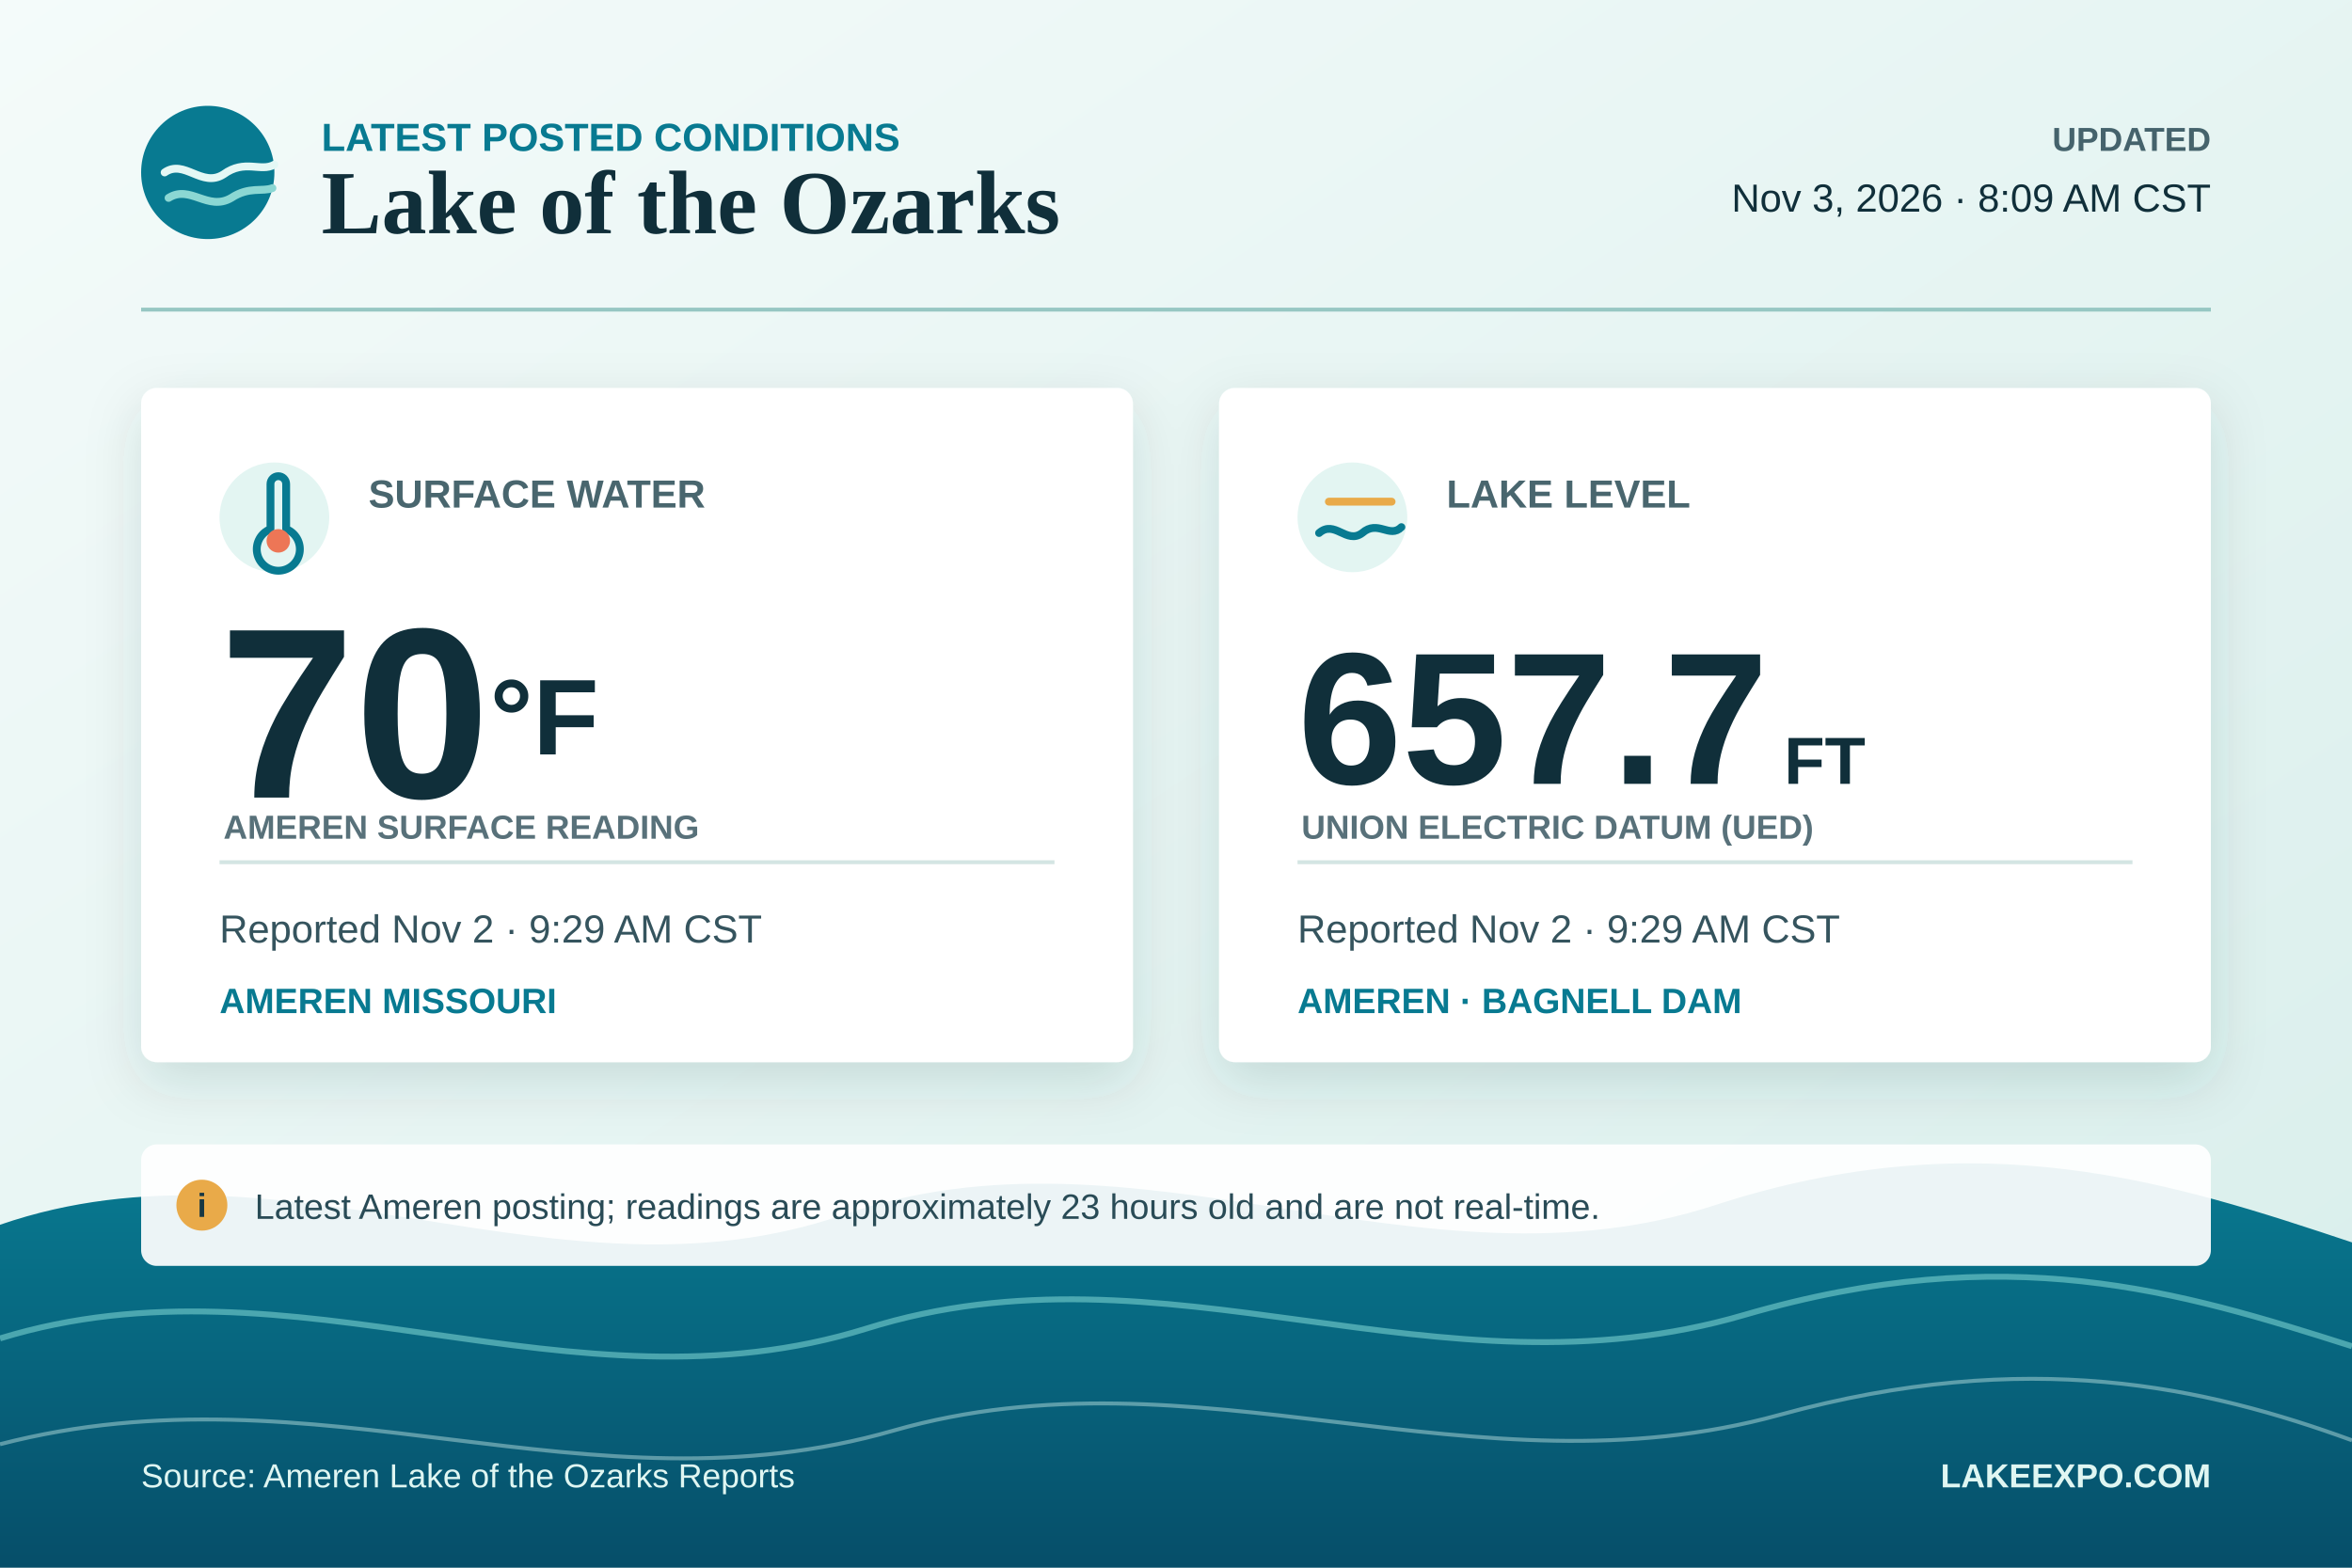
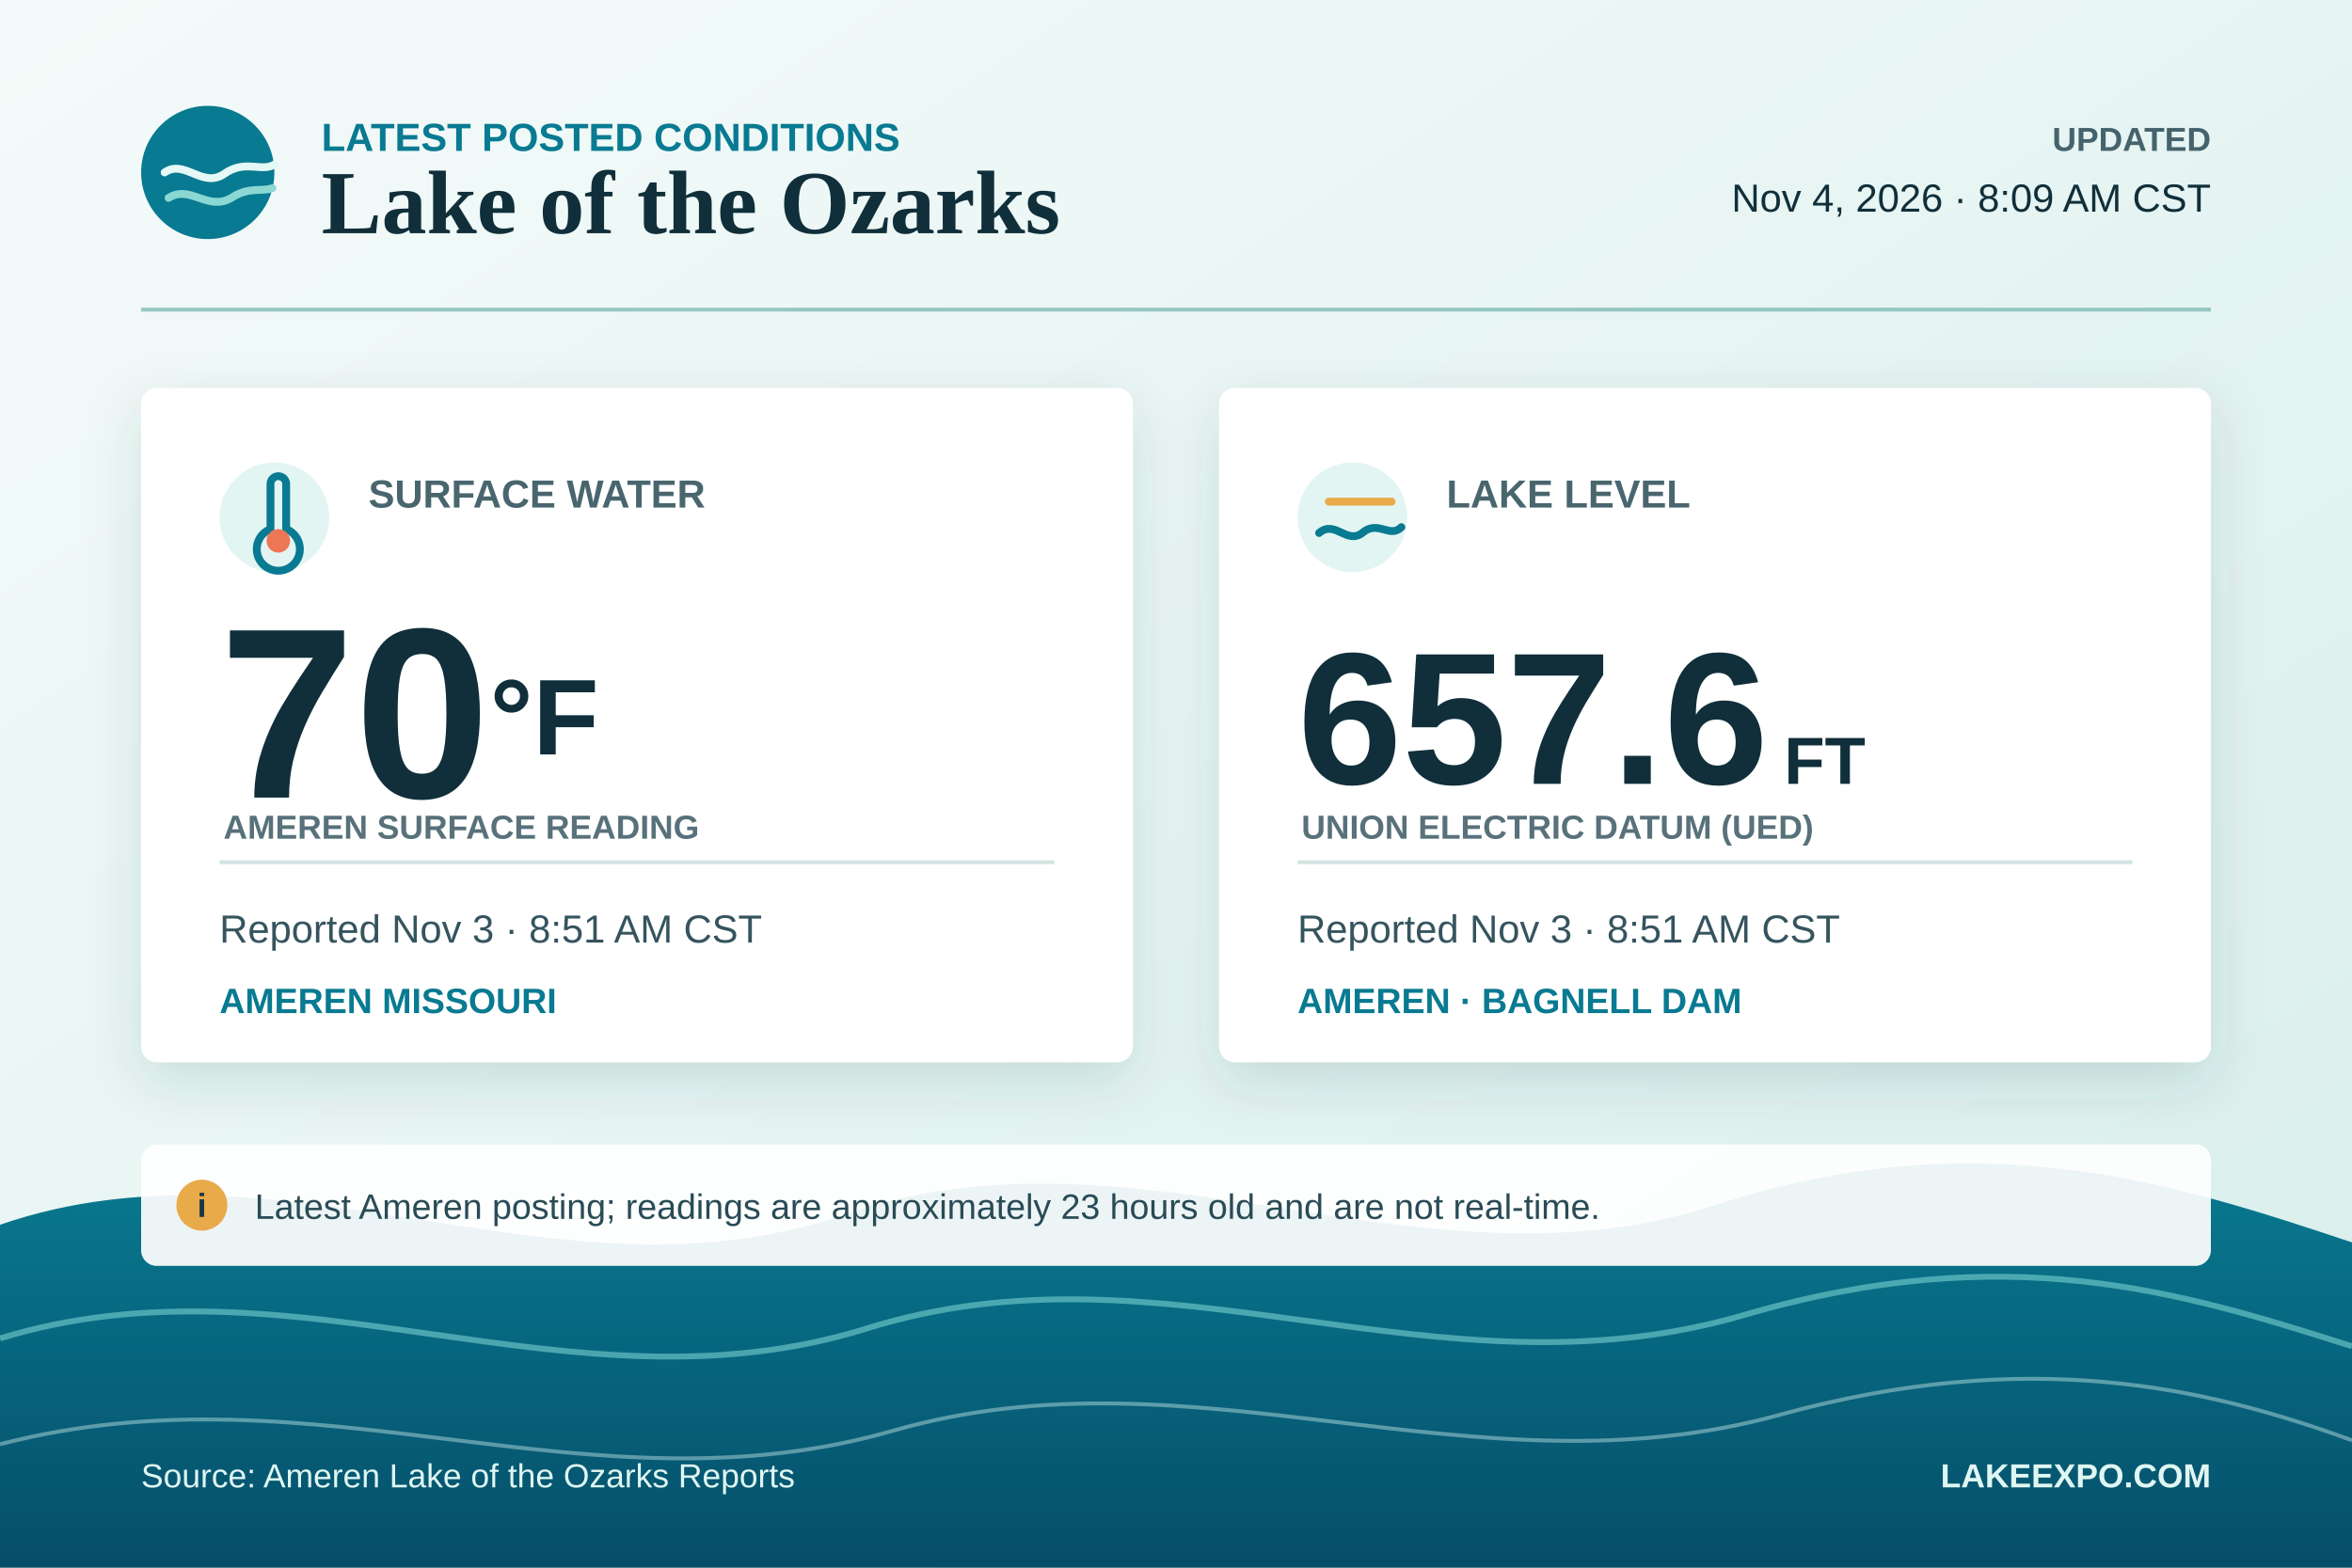
<svg xmlns="http://www.w3.org/2000/svg" width="1200" height="800" viewBox="0 0 1200 800" role="img" aria-labelledby="title desc">
  <defs>
    <linearGradient id="background" x1="0" y1="0" x2="1" y2="1">
      <stop offset="0" stop-color="#f4fbfa" />
      <stop offset="1" stop-color="#d8eeeb" />
    </linearGradient>
    <linearGradient id="lake" x1="0" y1="0" x2="0" y2="1">
      <stop offset="0" stop-color="#087a91" />
      <stop offset="1" stop-color="#064e69" />
    </linearGradient>
    <filter id="shadow" x="-10%" y="-15%" width="120%" height="140%">
      <feDropShadow dx="0" dy="10" stdDeviation="14" flood-color="#07394a" flood-opacity="0.14" />
    </filter>
  </defs>
  <rect width="1200" height="800" fill="url(#background)" />
  <path d="M0 625 C145 575 285 670 430 620 C580 568 725 664 875 615 C1010 571 1110 604 1200 634 L1200 800 L0 800 Z" fill="url(#lake)" />
  <path d="M0 683 C150 637 291 725 442 678 C595 630 733 717 890 671 C1024 632 1112 659 1200 687" fill="none" stroke="#78d0ce" stroke-width="3" opacity="0.6" />
  <path d="M0 737 C162 695 300 775 456 730 C610 686 752 765 908 722 C1035 687 1126 708 1200 735" fill="none" stroke="#d4f3ef" stroke-width="2" opacity="0.42" />
  <g transform="translate(72 54)">
    <circle cx="34" cy="34" r="34" fill="#087a91" />
    <path d="M12 34 C22 27 31 42 42 35 C53 27 61 34 68 30" fill="none" stroke="#e4f8f5" stroke-width="4" stroke-linecap="round" />
    <path d="M14 47 C25 40 34 54 46 47 C55 41 62 44 67 42" fill="none" stroke="#8bd7d3" stroke-width="4" stroke-linecap="round" />
    <text x="92" y="23" font-family="Arial, Helvetica, sans-serif" font-size="20" font-weight="700" fill="#087a91">LATEST POSTED CONDITIONS</text>
    <text x="92" y="65" font-family="Georgia, 'Times New Roman', serif" font-size="46" font-weight="700" fill="#102f3a">Lake of the Ozarks</text>
    <text x="1056" y="23" text-anchor="end" font-family="Arial, Helvetica, sans-serif" font-size="17" font-weight="700" fill="#45636c">UPDATED</text>
-     <text x="1056" y="54" text-anchor="end" font-family="Arial, Helvetica, sans-serif" font-size="20" fill="#102f3a">Nov 3, 2026 · 8:09 AM CST</text>
+     <text x="1056" y="54" text-anchor="end" font-family="Arial, Helvetica, sans-serif" font-size="20" fill="#102f3a">Nov 4, 2026 · 8:09 AM CST</text>
  </g>
  <line x1="72" y1="158" x2="1128" y2="158" stroke="#97c7c3" stroke-width="2" />
  <g filter="url(#shadow)">
    <rect x="72" y="198" width="506" height="344" rx="8" fill="#ffffff" />
    <rect x="622" y="198" width="506" height="344" rx="8" fill="#ffffff" />
  </g>
  <g transform="translate(112 236)">
    <circle cx="28" cy="28" r="28" fill="#e3f5f2" />
    <path d="M26 11 V34 A11 11 0 1 0 34 34 V11 A4 4 0 0 0 26 11 Z" fill="none" stroke="#087a91" stroke-width="4" stroke-linejoin="round" />
    <circle cx="30" cy="40" r="6" fill="#ed7656" />
    <text x="76" y="23" font-family="Arial, Helvetica, sans-serif" font-size="20" font-weight="700" fill="#49666e">SURFACE WATER</text>
    <text x="0" y="171" font-family="Arial, Helvetica, sans-serif" font-size="124" font-weight="700" fill="#102f3a">70<tspan font-size="55" baseline-shift="super">°F</tspan>
    </text>
    <text x="2" y="192" font-family="Arial, Helvetica, sans-serif" font-size="17" font-weight="700" fill="#58717a">AMEREN SURFACE READING</text>
    <line x1="0" y1="204" x2="426" y2="204" stroke="#d4e5e3" stroke-width="2" />
-     <text x="0" y="245" font-family="Arial, Helvetica, sans-serif" font-size="20" fill="#35545e">Reported Nov 2 · 9:29 AM CST</text>
+     <text x="0" y="245" font-family="Arial, Helvetica, sans-serif" font-size="20" fill="#35545e">Reported Nov 3 · 8:51 AM CST</text>
    <text x="0" y="281" font-family="Arial, Helvetica, sans-serif" font-size="18" font-weight="700" fill="#087a91">AMEREN MISSOURI</text>
  </g>
  <g transform="translate(662 236)">
    <circle cx="28" cy="28" r="28" fill="#e3f5f2" />
    <path d="M11 36 C19 29 25 42 33 36 C41 29 47 39 53 33" fill="none" stroke="#087a91" stroke-width="4" stroke-linecap="round" />
    <path d="M16 20 H48" stroke="#e9aa49" stroke-width="4" stroke-linecap="round" />
    <text x="76" y="23" font-family="Arial, Helvetica, sans-serif" font-size="20" font-weight="700" fill="#49666e">LAKE LEVEL</text>
-     <text x="0" y="164" font-family="Arial, Helvetica, sans-serif" font-size="96" font-weight="700" fill="#102f3a">657.7<tspan dx="8" font-size="34">FT</tspan>
+     <text x="0" y="164" font-family="Arial, Helvetica, sans-serif" font-size="96" font-weight="700" fill="#102f3a">657.6<tspan dx="8" font-size="34">FT</tspan>
    </text>
    <text x="2" y="192" font-family="Arial, Helvetica, sans-serif" font-size="17" font-weight="700" fill="#58717a">UNION ELECTRIC DATUM (UED)</text>
    <line x1="0" y1="204" x2="426" y2="204" stroke="#d4e5e3" stroke-width="2" />
-     <text x="0" y="245" font-family="Arial, Helvetica, sans-serif" font-size="20" fill="#35545e">Reported Nov 2 · 9:29 AM CST</text>
+     <text x="0" y="245" font-family="Arial, Helvetica, sans-serif" font-size="20" fill="#35545e">Reported Nov 3 · 8:51 AM CST</text>
    <text x="0" y="281" font-family="Arial, Helvetica, sans-serif" font-size="18" font-weight="700" fill="#087a91">AMEREN · BAGNELL DAM</text>
  </g>
  <g transform="translate(72 584)">
    <rect width="1056" height="62" rx="8" fill="#ffffff" fill-opacity="0.92" />
    <circle cx="31" cy="31" r="13" fill="#e9aa49" />
    <text x="31" y="37" text-anchor="middle" font-family="Arial, Helvetica, sans-serif" font-size="17" font-weight="700" fill="#173743">i</text>
    <text x="58" y="38" font-family="Arial, Helvetica, sans-serif" font-size="18" fill="#294b56">Latest Ameren posting; readings are approximately 23 hours old and are not real-time.</text>
  </g>
  <text x="72" y="759" font-family="Arial, Helvetica, sans-serif" font-size="17" fill="#dff6f2">Source: Ameren Lake of the Ozarks Reports</text>
  <text x="1128" y="759" text-anchor="end" font-family="Arial, Helvetica, sans-serif" font-size="17" font-weight="700" fill="#dff6f2">LAKEEXPO.COM</text>
</svg>
